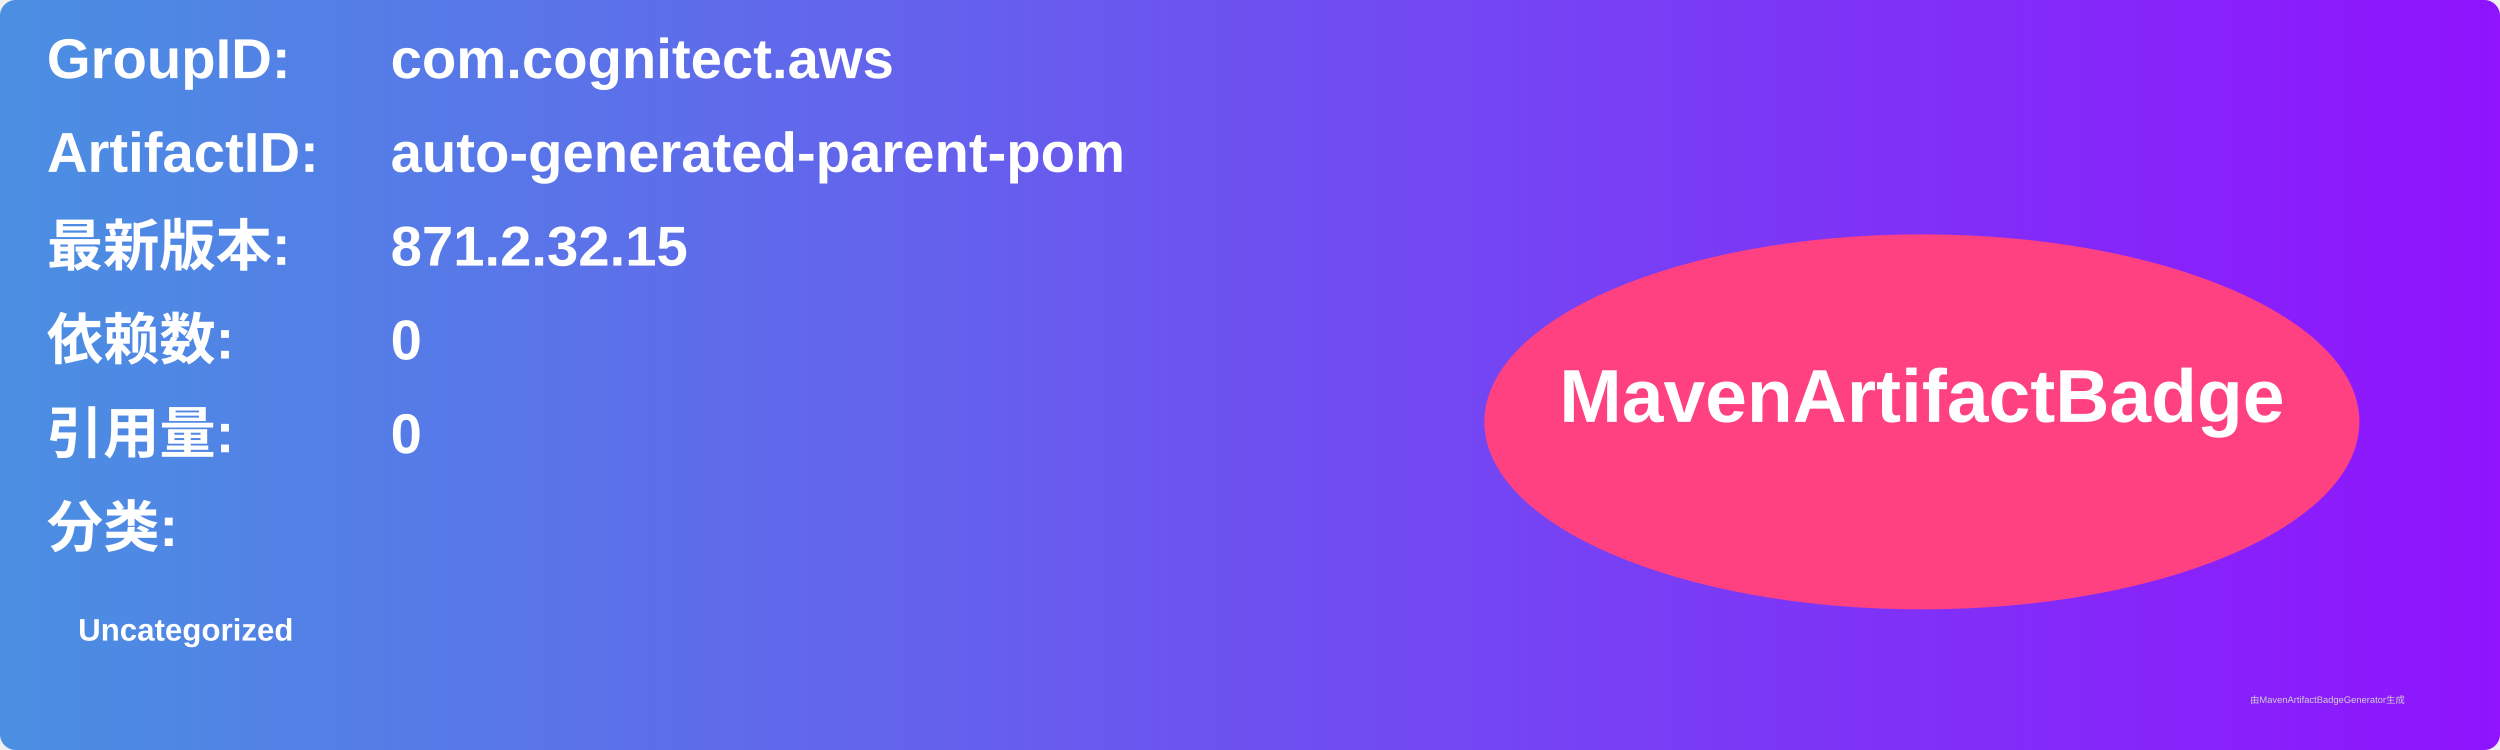
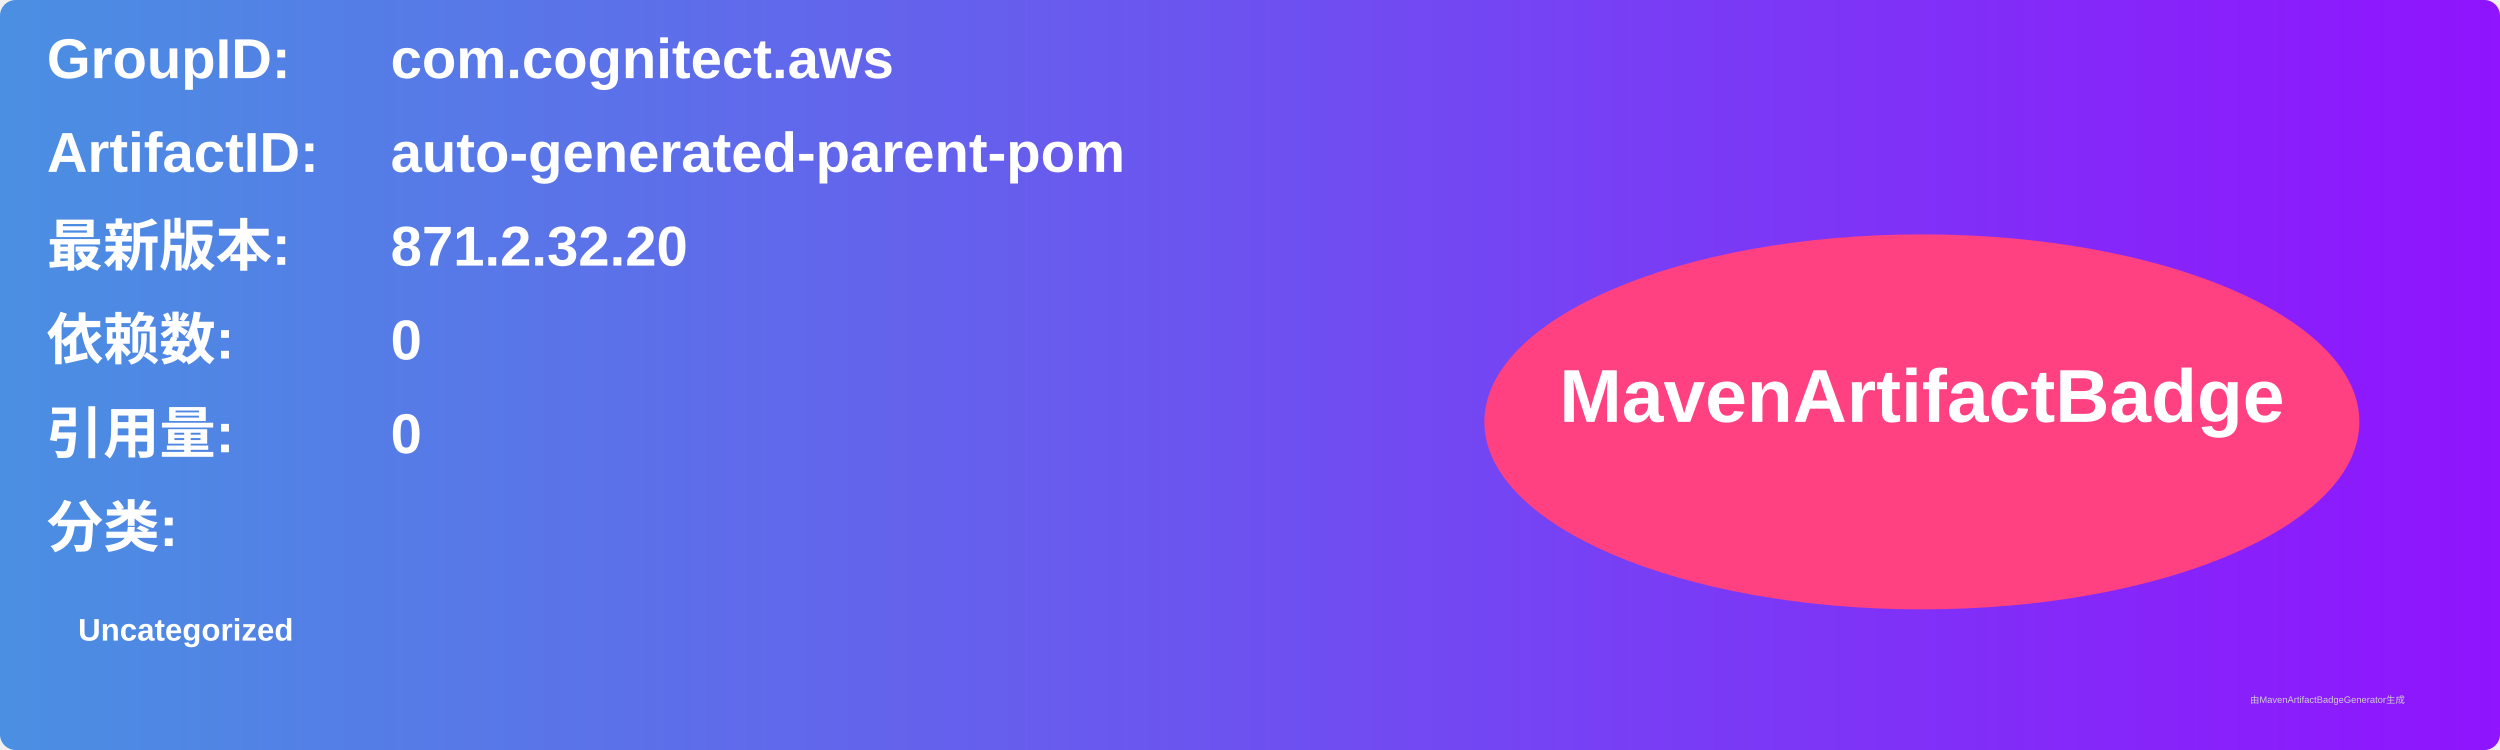
<svg xmlns="http://www.w3.org/2000/svg" width="800" height="240" viewBox="0 0 800 240">
  <linearGradient id="grad" x1="0%" y1="0%" x2="100%" y2="0%">
    <stop offset="0%" stop-color="#4a90e2" />
    <stop offset="100%" stop-color="#9013fe" />
  </linearGradient>
  <rect width="100%" height="100%" rx="5" ry="5" fill="url(#grad)" />
  <g transform="translate(15, 15)">
    <text x="0" y="10" font-family="Arial" font-size="18" fill="white" font-weight="bold" width="260">GroupID:</text>
    <text x="110" y="10" font-family="Arial" font-size="18" fill="white" font-weight="bold" width="460">com.cognitect.aws</text>
    <text x="0" y="40" font-family="Arial" font-size="18" fill="white" font-weight="bold" width="260">ArtifactID:</text>
    <text x="110" y="40" font-family="Arial" font-size="18" fill="white" font-weight="bold" width="460">auto-generated-parent-pom</text>
    <text x="0" y="70" font-family="Arial" font-size="18" fill="white" font-weight="bold">最新版本:</text>
    <text x="110" y="70" font-family="Arial" font-size="18" fill="white" font-weight="bold">
-       <tspan font-weight="bold">871.2.32.15</tspan>
+       <tspan font-weight="bold">871.2.32.20</tspan>
    </text>
    <text x="0" y="100" font-family="Arial" font-size="18" fill="white" font-weight="bold">依赖数: </text>
    <text x="110" y="100" font-family="Arial" font-size="18" fill="white">
      <tspan font-weight="bold">0</tspan>
    </text>
    <text x="0" y="130" font-family="Arial" font-size="18" fill="white" font-weight="bold">引用量: </text>
    <text x="110" y="130" font-family="Arial" font-size="18" fill="white">
      <tspan font-weight="bold">0</tspan>
    </text>
    <text x="0" y="160" font-family="Arial" font-size="18" fill="white" font-weight="bold">分类:</text>
    <text x="10" y="190" font-family="Arial" font-size="10" fill="white">
      <tspan font-weight="bold">Uncategorized</tspan>
    </text>
    <ellipse cx="600" cy="120" rx="140" ry="60" fill="#ff4081" />
    <text x="600" y="120" text-anchor="middle" font-family="Arial" font-size="24" fill="white" font-weight="bold">MavenArtifactBadge</text>
  </g>
  <text x="720" y="225" font-family="Arial" font-size="3" fill="#d0d0d0">由MavenArtifactBadgeGenerator生成</text>
</svg>
